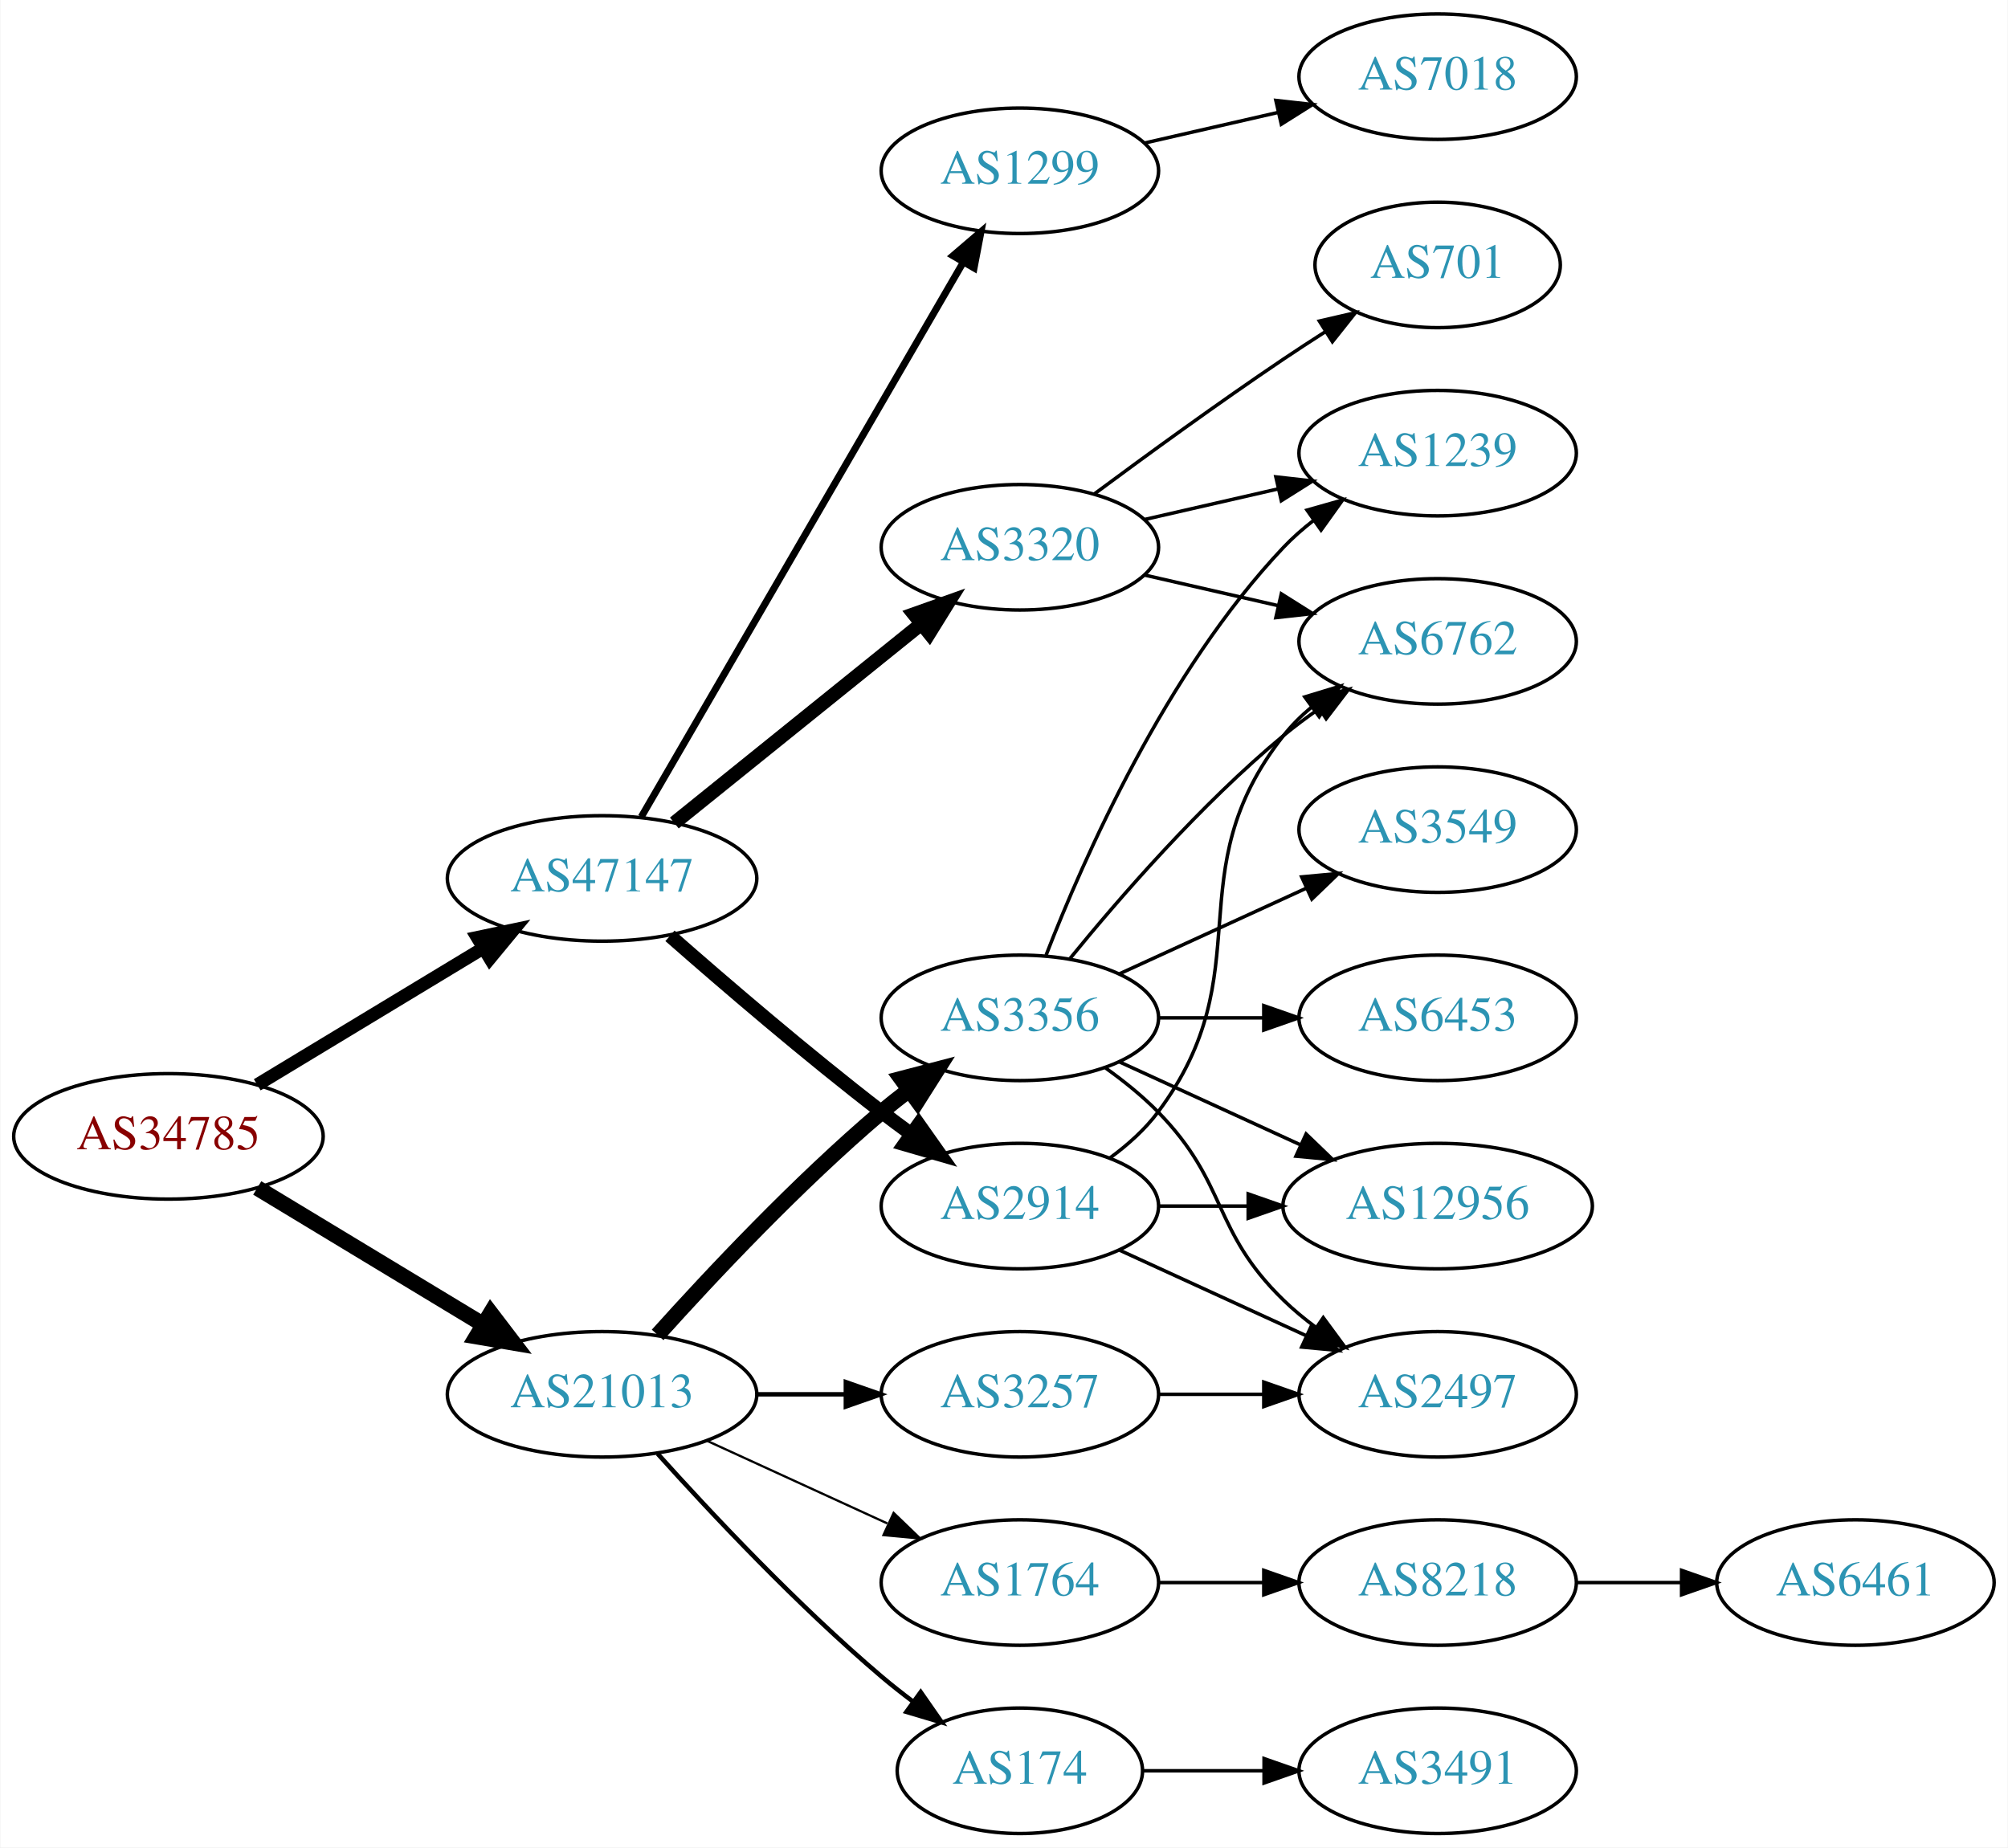
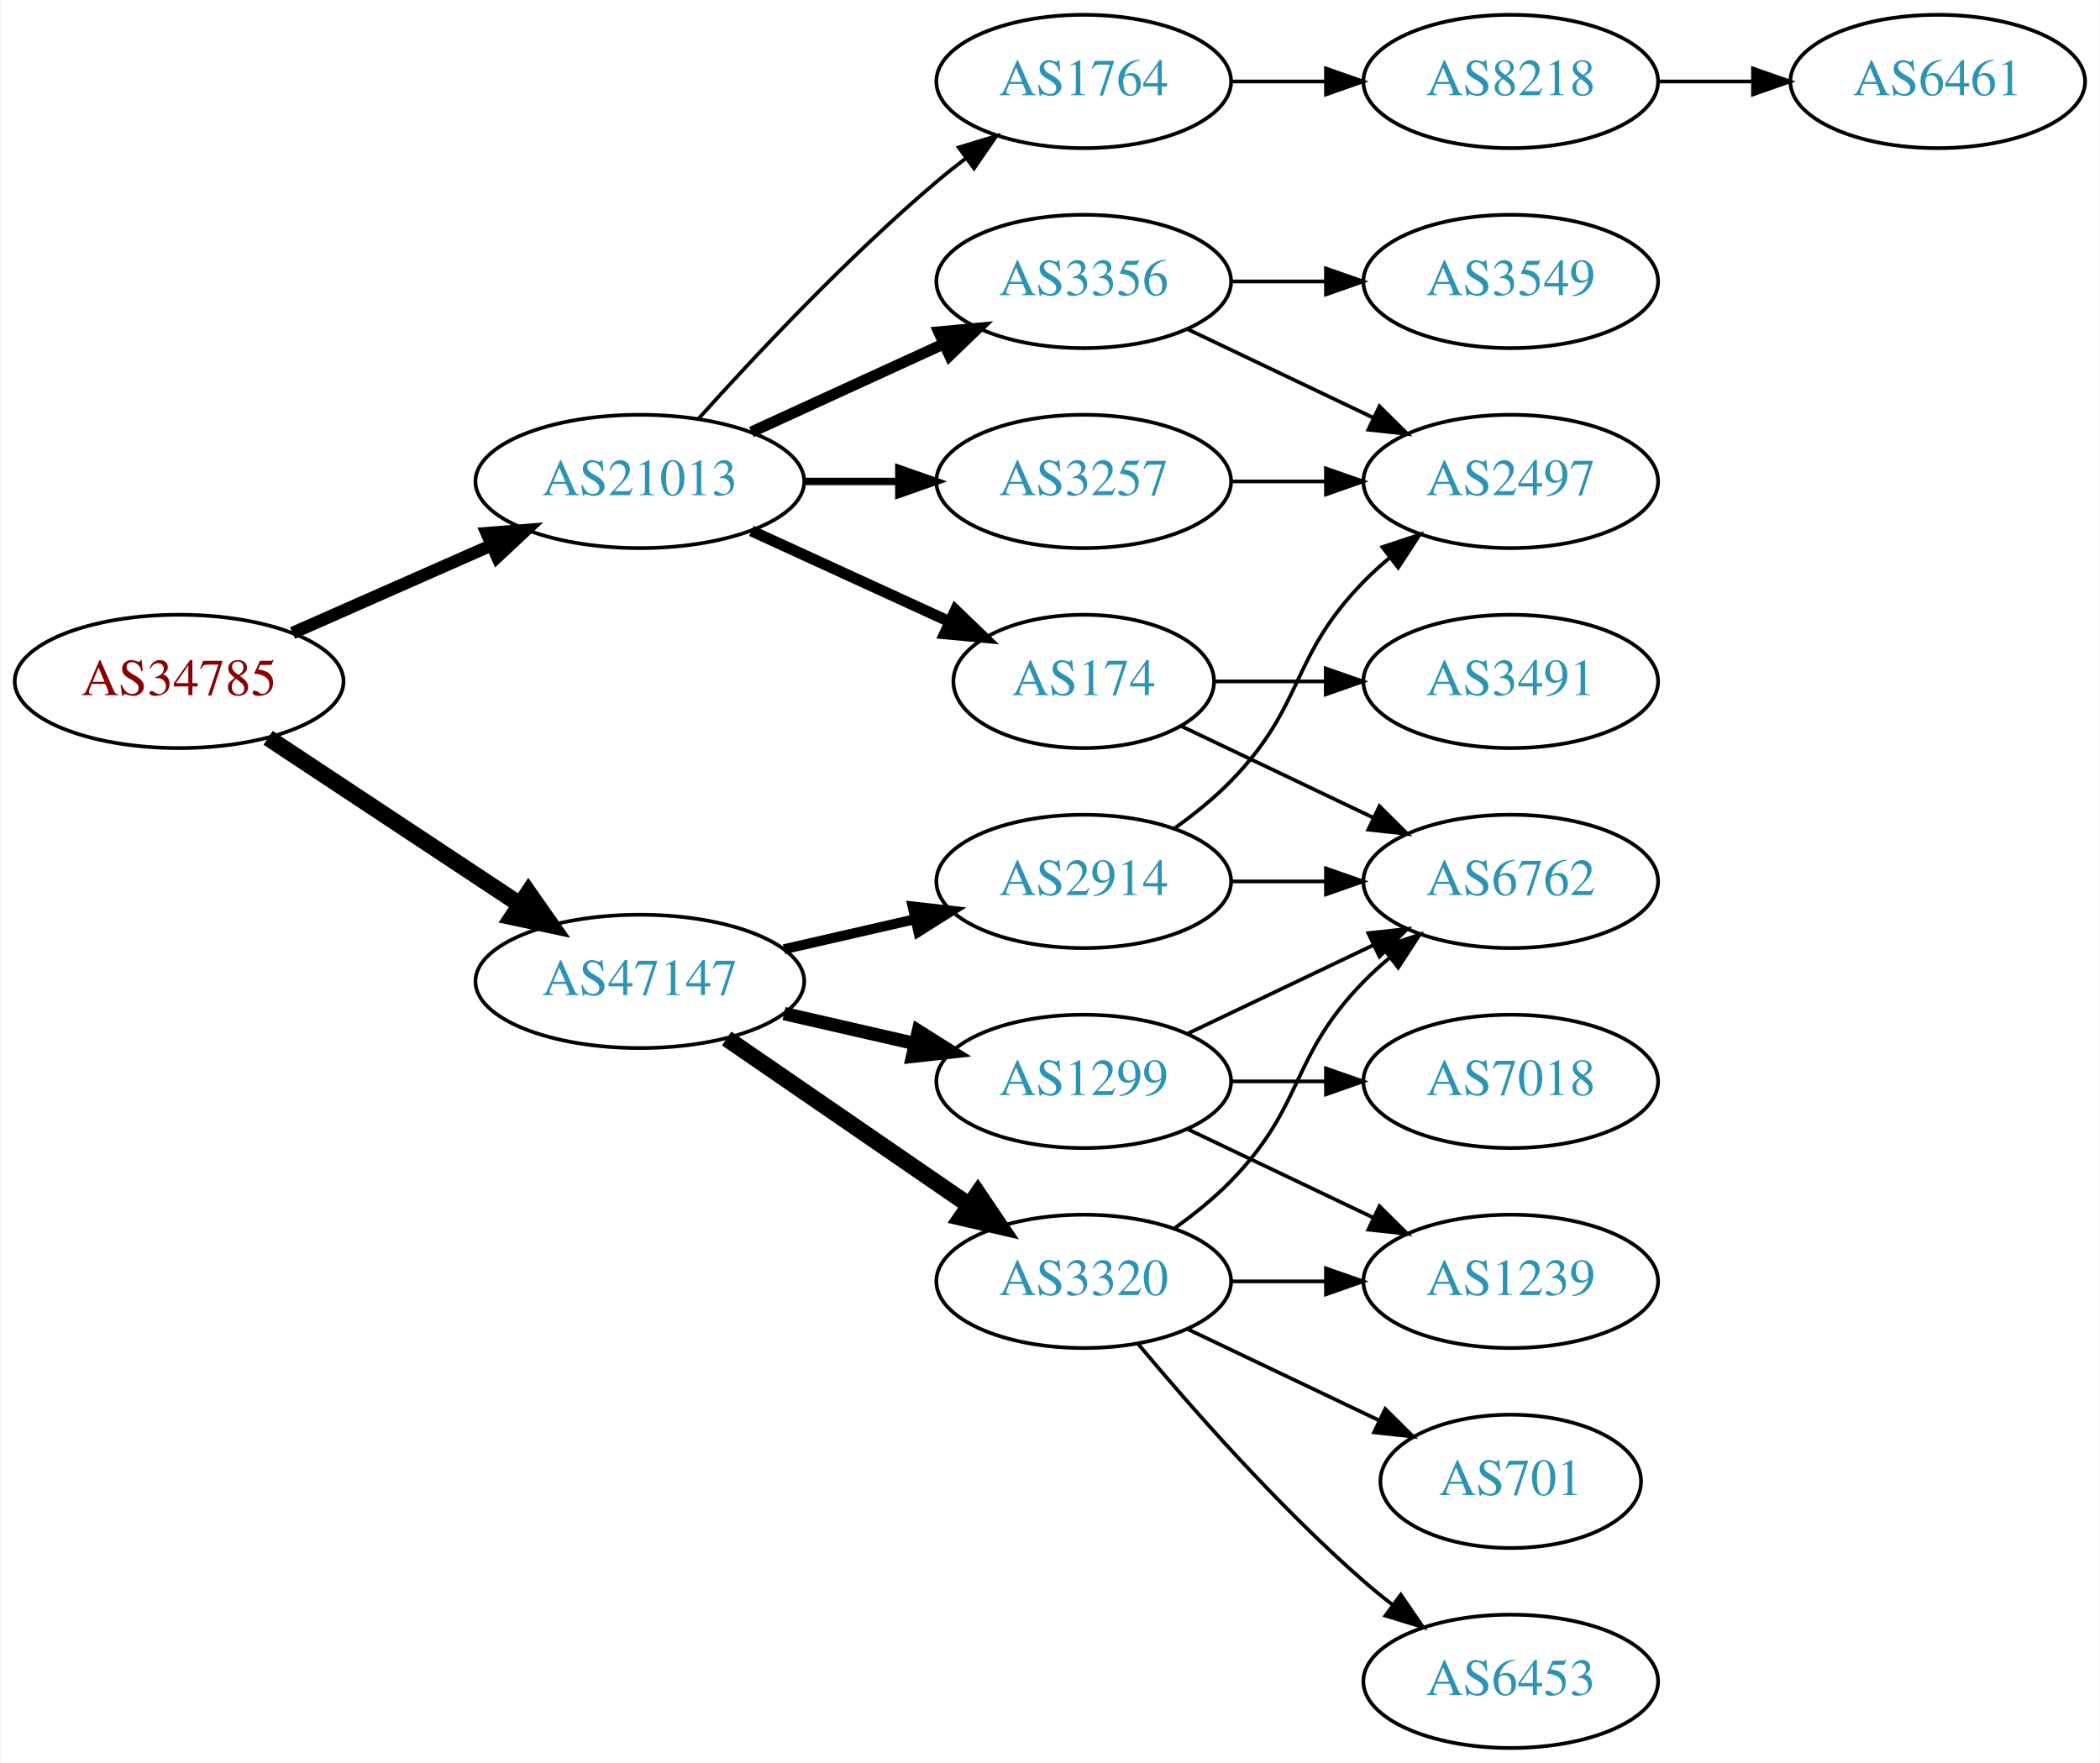
- <svg xmlns="http://www.w3.org/2000/svg" xmlns:xlink="http://www.w3.org/1999/xlink" width="576pt" height="530pt" viewBox="0.00 0.00 575.76 530.00">
-   <g id="graph0" class="graph" transform="scale(1 1) rotate(0) translate(4 526)">
-     <polygon fill="white" stroke="none" points="-4,4 -4,-526 571.762,-526 571.762,4 -4,4" />
+ <svg xmlns="http://www.w3.org/2000/svg" xmlns:xlink="http://www.w3.org/1999/xlink" width="567pt" height="476pt" viewBox="0.00 0.00 566.66 476.00">
+   <g id="graph0" class="graph" transform="scale(1 1) rotate(0) translate(4 472)">
+     <polygon fill="white" stroke="none" points="-4,4 -4,-472 562.663,-472 562.663,4 -4,4" />
    <g id="node1" class="node">
      <g id="a_node1">
        <a xlink:href="/asn/34785" xlink:title="AS34785 ~ Stadtwerke Klagenfurt AG [AT]">
-           <ellipse fill="#ffffff" stroke="black" cx="44.196" cy="-200" rx="44.393" ry="18" />
-           <text text-anchor="middle" x="44.196" y="-196.3" font-family="Times,serif" font-size="14.00" fill="#880000">AS34785</text>
+           <ellipse fill="#ffffff" stroke="black" cx="44.196" cy="-288" rx="44.393" ry="18" />
+           <text text-anchor="middle" x="44.196" y="-284.3" font-family="Times,serif" font-size="14.00" fill="#880000">AS34785</text>
        </a>
      </g>
    </g>
    <g id="node2" class="node">
      <g id="a_node2">
        <a xlink:href="/asn/21013" xlink:title="AS21013 ~ Wels, AT [AT]">
-           <ellipse fill="#ffffff" stroke="black" cx="168.588" cy="-126" rx="44.393" ry="18" />
-           <text text-anchor="middle" x="168.588" y="-122.3" font-family="Times,serif" font-size="14.00" fill="#2c94b3">AS21013</text>
+           <ellipse fill="#ffffff" stroke="black" cx="168.588" cy="-342" rx="44.393" ry="18" />
+           <text text-anchor="middle" x="168.588" y="-338.3" font-family="Times,serif" font-size="14.00" fill="#2c94b3">AS21013</text>
        </a>
      </g>
    </g>
    <g id="edge1" class="edge">
-       <path fill="none" stroke="black" stroke-width="4.5" d="M69.67,-185.203C88.265,-173.96 114.038,-158.377 134.475,-146.021" />
-       <polygon fill="black" stroke="black" stroke-width="4.5" points="136.637,-149.315 143.157,-140.772 132.562,-142.576 136.637,-149.315" />
+       <path fill="none" stroke="black" stroke-width="3.375" d="M74.824,-301.072C90.941,-308.183 111.081,-317.069 128.473,-324.742" />
+       <polygon fill="black" stroke="black" stroke-width="3.375" points="127.247,-328.027 137.809,-328.861 130.073,-321.622 127.247,-328.027" />
    </g>
    <g id="node3" class="node">
      <g id="a_node3">
        <a xlink:href="/asn/47147" xlink:title="AS47147 ~ ANEXIA Internetdienstleistungs GmbH [AT]">
-           <ellipse fill="#ffffff" stroke="black" cx="168.588" cy="-274" rx="44.393" ry="18" />
-           <text text-anchor="middle" x="168.588" y="-270.3" font-family="Times,serif" font-size="14.00" fill="#2c94b3">AS47147</text>
+           <ellipse fill="#ffffff" stroke="black" cx="168.588" cy="-207" rx="44.393" ry="18" />
+           <text text-anchor="middle" x="168.588" y="-203.3" font-family="Times,serif" font-size="14.00" fill="#2c94b3">AS47147</text>
        </a>
      </g>
    </g>
    <g id="edge2" class="edge">
-       <path fill="none" stroke="black" stroke-width="3.75" d="M69.67,-214.797C88.265,-226.04 114.038,-241.623 134.475,-253.979" />
-       <polygon fill="black" stroke="black" stroke-width="3.75" points="132.789,-257.05 143.157,-259.228 136.41,-251.059 132.789,-257.05" />
+       <path fill="none" stroke="black" stroke-width="4.5" d="M68.217,-272.765C87.449,-260.037 115.056,-241.766 136.294,-227.711" />
+       <polygon fill="black" stroke="black" stroke-width="4.5" points="138.504,-230.97 144.67,-222.167 134.158,-224.403 138.504,-230.97" />
    </g>
    <g id="node4" class="node">
      <g id="a_node4">
        <a xlink:href="/asn/1764" xlink:title="AS1764 ~ NEXTLAYER-AS [AT]">
-           <ellipse fill="#ffffff" stroke="black" cx="288.431" cy="-72" rx="39.794" ry="18" />
-           <text text-anchor="middle" x="288.431" y="-68.3" font-family="Times,serif" font-size="14.00" fill="#2c94b3">AS1764</text>
+           <ellipse fill="#ffffff" stroke="black" cx="288.431" cy="-450" rx="39.794" ry="18" />
+           <text text-anchor="middle" x="288.431" y="-446.3" font-family="Times,serif" font-size="14.00" fill="#2c94b3">AS1764</text>
        </a>
      </g>
    </g>
    <g id="edge3" class="edge">
-       <path fill="none" stroke="black" stroke-width="0.643" d="M198.718,-112.652C214.329,-105.498 233.727,-96.609 250.399,-88.969" />
-       <polygon fill="black" stroke="black" stroke-width="0.643" points="252.218,-91.986 259.851,-84.638 249.302,-85.622 252.218,-91.986" />
+       <path fill="none" stroke="black" d="M184.521,-359.044C199.847,-376.097 224.782,-402.65 248.784,-423 251.281,-425.117 253.942,-427.232 256.653,-429.293" />
+       <polygon fill="black" stroke="black" points="254.69,-432.194 264.83,-435.266 258.819,-426.541 254.69,-432.194" />
    </g>
    <g id="node5" class="node">
      <g id="a_node5">
-         <a xlink:href="/asn/3356" xlink:title="AS3356 ~ Level 3 Parent, LLC [US]">
-           <ellipse fill="#ffffff" stroke="black" cx="288.431" cy="-234" rx="39.794" ry="18" />
-           <text text-anchor="middle" x="288.431" y="-230.3" font-family="Times,serif" font-size="14.00" fill="#2c94b3">AS3356</text>
+         <a xlink:href="/asn/3257" xlink:title="AS3257 ~ GTT [DE]">
+           <ellipse fill="#ffffff" stroke="black" cx="288.431" cy="-342" rx="39.794" ry="18" />
+           <text text-anchor="middle" x="288.431" y="-338.3" font-family="Times,serif" font-size="14.00" fill="#2c94b3">AS3257</text>
        </a>
      </g>
    </g>
    <g id="edge4" class="edge">
-       <path fill="none" stroke="black" stroke-width="4.5" d="M184.521,-143.044C199.847,-160.097 224.782,-186.65 248.784,-207 251.281,-209.117 253.942,-211.232 256.653,-213.293" />
-       <polygon fill="black" stroke="black" stroke-width="4.5" points="254.432,-216.547 264.83,-219.266 259.077,-210.188 254.432,-216.547" />
+       <path fill="none" stroke="black" stroke-width="2" d="M212.799,-342C221.112,-342 229.875,-342 238.357,-342" />
+       <polygon fill="black" stroke="black" stroke-width="2" points="238.516,-345.5 248.516,-342 238.516,-338.5 238.516,-345.5" />
    </g>
    <g id="node6" class="node">
      <g id="a_node6">
-         <a xlink:href="/asn/3257" xlink:title="AS3257 ~ GTT [DE]">
-           <ellipse fill="#ffffff" stroke="black" cx="288.431" cy="-126" rx="39.794" ry="18" />
-           <text text-anchor="middle" x="288.431" y="-122.3" font-family="Times,serif" font-size="14.00" fill="#2c94b3">AS3257</text>
+         <a xlink:href="/asn/3356" xlink:title="AS3356 ~ Level 3 Parent, LLC [US]">
+           <ellipse fill="#ffffff" stroke="black" cx="288.431" cy="-396" rx="39.794" ry="18" />
+           <text text-anchor="middle" x="288.431" y="-392.3" font-family="Times,serif" font-size="14.00" fill="#2c94b3">AS3356</text>
        </a>
      </g>
    </g>
    <g id="edge5" class="edge">
-       <path fill="none" stroke="black" stroke-width="1.286" d="M212.799,-126C221.112,-126 229.875,-126 238.357,-126" />
-       <polygon fill="black" stroke="black" stroke-width="1.286" points="238.516,-129.5 248.516,-126 238.516,-122.5 238.516,-129.5" />
+       <path fill="none" stroke="black" stroke-width="3" d="M198.718,-355.348C214.329,-362.502 233.727,-371.391 250.399,-379.03" />
+       <polygon fill="black" stroke="black" stroke-width="3" points="249.302,-382.378 259.851,-383.362 252.218,-376.014 249.302,-382.378" />
    </g>
    <g id="node7" class="node">
      <g id="a_node7">
        <a xlink:href="/asn/174" xlink:title="AS174 ~ Cogent Communications [US]">
-           <ellipse fill="#ffffff" stroke="black" cx="288.431" cy="-18" rx="35.194" ry="18" />
-           <text text-anchor="middle" x="288.431" y="-14.3" font-family="Times,serif" font-size="14.00" fill="#2c94b3">AS174</text>
+           <ellipse fill="#ffffff" stroke="black" cx="288.431" cy="-288" rx="35.194" ry="18" />
+           <text text-anchor="middle" x="288.431" y="-284.3" font-family="Times,serif" font-size="14.00" fill="#2c94b3">AS174</text>
        </a>
      </g>
    </g>
    <g id="edge6" class="edge">
-       <path fill="none" stroke="black" stroke-width="1.286" d="M184.521,-108.956C199.847,-91.903 224.782,-65.35 248.784,-45 251.637,-42.582 254.702,-40.167 257.813,-37.831" />
-       <polygon fill="black" stroke="black" stroke-width="1.286" points="259.986,-40.578 266.041,-31.884 255.886,-34.905 259.986,-40.578" />
-     </g>
-     <g id="node17" class="node">
-       <g id="a_node17">
+       <path fill="none" stroke="black" stroke-width="3" d="M198.718,-328.652C214.935,-321.22 235.238,-311.917 252.327,-304.086" />
+       <polygon fill="black" stroke="black" stroke-width="3" points="253.811,-307.256 261.444,-299.908 250.895,-300.892 253.811,-307.256" />
+     </g>
+     <g id="node14" class="node">
+       <g id="a_node14">
        <a xlink:href="/asn/1299" xlink:title="AS1299 ~ Telia Carrier [EU]">
-           <ellipse fill="#ffffff" stroke="black" cx="288.431" cy="-477" rx="39.794" ry="18" />
-           <text text-anchor="middle" x="288.431" y="-473.3" font-family="Times,serif" font-size="14.00" fill="#2c94b3">AS1299</text>
-         </a>
-       </g>
-     </g>
-     <g id="edge17" class="edge">
-       <path fill="none" stroke="black" stroke-width="2" d="M179.84,-291.66C200.612,-327.442 247.76,-408.661 272.162,-450.697" />
-       <polygon fill="black" stroke="black" stroke-width="2" points="269.239,-452.634 277.287,-459.526 275.293,-449.12 269.239,-452.634" />
-     </g>
-     <g id="node18" class="node">
-       <g id="a_node18">
+           <ellipse fill="#ffffff" stroke="black" cx="288.431" cy="-180" rx="39.794" ry="18" />
+           <text text-anchor="middle" x="288.431" y="-176.3" font-family="Times,serif" font-size="14.00" fill="#2c94b3">AS1299</text>
+         </a>
+       </g>
+     </g>
+     <g id="edge14" class="edge">
+       <path fill="none" stroke="black" stroke-width="3.6" d="M207.523,-198.308C218.764,-195.733 231.176,-192.889 242.799,-190.226" />
+       <polygon fill="black" stroke="black" stroke-width="3.6" points="243.795,-193.588 252.761,-187.943 242.232,-186.765 243.795,-193.588" />
+     </g>
+     <g id="node15" class="node">
+       <g id="a_node15">
+         <a xlink:href="/asn/3320" xlink:title="AS3320 ~ DTAG [DE]">
+           <ellipse fill="#ffffff" stroke="black" cx="288.431" cy="-126" rx="39.794" ry="18" />
+           <text text-anchor="middle" x="288.431" y="-122.3" font-family="Times,serif" font-size="14.00" fill="#2c94b3">AS3320</text>
+         </a>
+       </g>
+     </g>
+     <g id="edge15" class="edge">
+       <path fill="none" stroke="black" stroke-width="4.5" d="M192.031,-191.574C210.612,-178.802 237.173,-160.545 257.553,-146.537" />
+       <polygon fill="black" stroke="black" stroke-width="4.5" points="259.856,-149.731 265.867,-140.822 255.396,-143.242 259.856,-149.731" />
+     </g>
+     <g id="node16" class="node">
+       <g id="a_node16">
        <a xlink:href="/asn/2914" xlink:title="AS2914 ~ NTT America, Inc. [US]">
-           <ellipse fill="#ffffff" stroke="black" cx="288.431" cy="-180" rx="39.794" ry="18" />
-           <text text-anchor="middle" x="288.431" y="-176.3" font-family="Times,serif" font-size="14.00" fill="#2c94b3">AS2914</text>
-         </a>
-       </g>
-     </g>
-     <g id="edge18" class="edge">
-       <path fill="none" stroke="black" stroke-width="4" d="M188.067,-257.527C203.866,-243.648 227.377,-223.477 248.784,-207 251.527,-204.889 254.417,-202.739 257.333,-200.62" />
-       <polygon fill="black" stroke="black" stroke-width="4" points="259.399,-203.445 265.511,-194.791 255.336,-197.745 259.399,-203.445" />
-     </g>
-     <g id="node19" class="node">
-       <g id="a_node19">
-         <a xlink:href="/asn/3320" xlink:title="AS3320 ~ DTAG [DE]">
-           <ellipse fill="#ffffff" stroke="black" cx="288.431" cy="-369" rx="39.794" ry="18" />
-           <text text-anchor="middle" x="288.431" y="-365.3" font-family="Times,serif" font-size="14.00" fill="#2c94b3">AS3320</text>
-         </a>
-       </g>
-     </g>
-     <g id="edge19" class="edge">
-       <path fill="none" stroke="black" stroke-width="4" d="M189.312,-289.901C208.717,-305.544 238.503,-329.557 260.168,-347.021" />
-       <polygon fill="black" stroke="black" stroke-width="4" points="258.052,-349.812 268.034,-353.363 262.446,-344.362 258.052,-349.812" />
+           <ellipse fill="#ffffff" stroke="black" cx="288.431" cy="-234" rx="39.794" ry="18" />
+           <text text-anchor="middle" x="288.431" y="-230.3" font-family="Times,serif" font-size="14.00" fill="#2c94b3">AS2914</text>
+         </a>
+       </g>
+     </g>
+     <g id="edge16" class="edge">
+       <path fill="none" stroke="black" stroke-width="2.7" d="M207.523,-215.692C218.764,-218.267 231.176,-221.111 242.799,-223.774" />
+       <polygon fill="black" stroke="black" stroke-width="2.7" points="242.232,-227.235 252.761,-226.057 243.795,-220.412 242.232,-227.235" />
    </g>
    <g id="node8" class="node">
      <g id="a_node8">
        <a xlink:href="/asn/8218" xlink:title="AS8218 ~ legacy Neotelecoms [FR]">
-           <ellipse fill="#ffffff" stroke="black" cx="408.273" cy="-72" rx="39.794" ry="18" />
-           <text text-anchor="middle" x="408.273" y="-68.3" font-family="Times,serif" font-size="14.00" fill="#2c94b3">AS8218</text>
+           <ellipse fill="#ffffff" stroke="black" cx="403.724" cy="-450" rx="39.794" ry="18" />
+           <text text-anchor="middle" x="403.724" y="-446.3" font-family="Times,serif" font-size="14.00" fill="#2c94b3">AS8218</text>
        </a>
      </g>
    </g>
    <g id="edge7" class="edge">
-       <path fill="none" stroke="black" d="M328.343,-72C337.897,-72 348.246,-72 358.209,-72" />
-       <polygon fill="black" stroke="black" points="358.402,-75.5 368.402,-72 358.402,-68.5 358.402,-75.5" />
+       <path fill="none" stroke="black" d="M328.103,-450C336.306,-450 345.07,-450 353.602,-450" />
+       <polygon fill="black" stroke="black" points="353.841,-453.5 363.841,-450 353.841,-446.5 353.841,-453.5" />
+     </g>
+     <g id="node11" class="node">
+       <g id="a_node11">
+         <a xlink:href="/asn/2497" xlink:title="AS2497 ~ Internet Initiative Japan Inc. [JP]">
+           <ellipse fill="#ffffff" stroke="black" cx="403.724" cy="-342" rx="39.794" ry="18" />
+           <text text-anchor="middle" x="403.724" y="-338.3" font-family="Times,serif" font-size="14.00" fill="#2c94b3">AS2497</text>
+         </a>
+       </g>
+     </g>
+     <g id="edge13" class="edge">
+       <path fill="none" stroke="black" d="M328.103,-342C336.306,-342 345.07,-342 353.602,-342" />
+       <polygon fill="black" stroke="black" points="353.841,-345.5 363.841,-342 353.841,-338.5 353.841,-345.5" />
    </g>
    <g id="node10" class="node">
      <g id="a_node10">
-         <a xlink:href="/asn/1239" xlink:title="AS1239 ~ Sprint [US]">
-           <ellipse fill="#ffffff" stroke="black" cx="408.273" cy="-396" rx="39.794" ry="18" />
-           <text text-anchor="middle" x="408.273" y="-392.3" font-family="Times,serif" font-size="14.00" fill="#2c94b3">AS1239</text>
+         <a xlink:href="/asn/3549" xlink:title="AS3549 ~ Level 3 Parent, LLC [US]">
+           <ellipse fill="#ffffff" stroke="black" cx="403.724" cy="-396" rx="39.794" ry="18" />
+           <text text-anchor="middle" x="403.724" y="-392.3" font-family="Times,serif" font-size="14.00" fill="#2c94b3">AS3549</text>
        </a>
      </g>
    </g>
    <g id="edge9" class="edge">
-       <path fill="none" stroke="black" d="M295.954,-251.994C306.704,-279.728 330.362,-333.429 364.077,-369 366.663,-371.728 369.581,-374.294 372.649,-376.677" />
-       <polygon fill="black" stroke="black" points="370.803,-379.658 380.997,-382.543 374.827,-373.93 370.803,-379.658" />
-     </g>
-     <g id="node11" class="node">
-       <g id="a_node11">
-         <a xlink:href="/asn/12956" xlink:title="AS12956 ~ TELXIUS [ES]">
-           <ellipse fill="#ffffff" stroke="black" cx="408.273" cy="-180" rx="44.393" ry="18" />
-           <text text-anchor="middle" x="408.273" y="-176.3" font-family="Times,serif" font-size="14.00" fill="#2c94b3">AS12956</text>
-         </a>
-       </g>
+       <path fill="none" stroke="black" d="M328.103,-396C336.306,-396 345.07,-396 353.602,-396" />
+       <polygon fill="black" stroke="black" points="353.841,-399.5 363.841,-396 353.841,-392.5 353.841,-399.5" />
    </g>
    <g id="edge10" class="edge">
-       <path fill="none" stroke="black" d="M317.06,-221.339C332.557,-214.238 352.124,-205.272 369.071,-197.506" />
-       <polygon fill="black" stroke="black" points="370.54,-200.683 378.173,-193.335 367.624,-194.319 370.54,-200.683" />
+       <path fill="none" stroke="black" d="M316.567,-383.066C331.561,-375.919 350.382,-366.948 366.605,-359.215" />
+       <polygon fill="black" stroke="black" points="368.288,-362.291 375.809,-354.829 365.276,-355.972 368.288,-362.291" />
    </g>
    <g id="node12" class="node">
      <g id="a_node12">
-         <a xlink:href="/asn/3549" xlink:title="AS3549 ~ Level 3 Parent, LLC [US]">
-           <ellipse fill="#ffffff" stroke="black" cx="408.273" cy="-288" rx="39.794" ry="18" />
-           <text text-anchor="middle" x="408.273" y="-284.3" font-family="Times,serif" font-size="14.00" fill="#2c94b3">AS3549</text>
+         <a xlink:href="/asn/6762" xlink:title="AS6762 ~ TELECOM ITALIA SPARKLE S.p.A. [IT]">
+           <ellipse fill="#ffffff" stroke="black" cx="403.724" cy="-234" rx="39.794" ry="18" />
+           <text text-anchor="middle" x="403.724" y="-230.3" font-family="Times,serif" font-size="14.00" fill="#2c94b3">AS6762</text>
        </a>
      </g>
    </g>
    <g id="edge11" class="edge">
-       <path fill="none" stroke="black" d="M317.06,-246.661C333.017,-253.973 353.287,-263.261 370.57,-271.181" />
-       <polygon fill="black" stroke="black" points="369.269,-274.435 379.818,-275.419 372.185,-268.071 369.269,-274.435" />
+       <path fill="none" stroke="black" d="M314.856,-275.881C330.159,-268.587 349.882,-259.186 366.764,-251.14" />
+       <polygon fill="black" stroke="black" points="368.283,-254.293 375.804,-246.831 365.271,-247.974 368.283,-254.293" />
    </g>
    <g id="node13" class="node">
      <g id="a_node13">
-         <a xlink:href="/asn/6453" xlink:title="AS6453 ~ TATA COMMUNICATIONS (AMERICA) INC [US]">
-           <ellipse fill="#ffffff" stroke="black" cx="408.273" cy="-234" rx="39.794" ry="18" />
-           <text text-anchor="middle" x="408.273" y="-230.3" font-family="Times,serif" font-size="14.00" fill="#2c94b3">AS6453</text>
+         <a xlink:href="/asn/3491" xlink:title="AS3491 ~ PCCW Global, Inc. [US]">
+           <ellipse fill="#ffffff" stroke="black" cx="403.724" cy="-288" rx="39.794" ry="18" />
+           <text text-anchor="middle" x="403.724" y="-284.3" font-family="Times,serif" font-size="14.00" fill="#2c94b3">AS3491</text>
        </a>
      </g>
    </g>
    <g id="edge12" class="edge">
-       <path fill="none" stroke="black" d="M328.343,-234C337.897,-234 348.246,-234 358.209,-234" />
-       <polygon fill="black" stroke="black" points="358.402,-237.5 368.402,-234 358.402,-230.5 358.402,-237.5" />
-     </g>
-     <g id="node14" class="node">
-       <g id="a_node14">
-         <a xlink:href="/asn/2497" xlink:title="AS2497 ~ Internet Initiative Japan Inc. [JP]">
-           <ellipse fill="#ffffff" stroke="black" cx="408.273" cy="-126" rx="39.794" ry="18" />
-           <text text-anchor="middle" x="408.273" y="-122.3" font-family="Times,serif" font-size="14.00" fill="#2c94b3">AS2497</text>
-         </a>
-       </g>
-     </g>
-     <g id="edge13" class="edge">
-       <path fill="none" stroke="black" d="M313.025,-219.611C318.281,-215.852 323.613,-211.563 328.077,-207 348.25,-186.383 343.384,-173.094 364.077,-153 366.922,-150.237 370.096,-147.614 373.396,-145.166" />
-       <polygon fill="black" stroke="black" points="375.462,-147.994 381.744,-139.462 371.513,-142.214 375.462,-147.994" />
-     </g>
-     <g id="node15" class="node">
-       <g id="a_node15">
-         <a xlink:href="/asn/6762" xlink:title="AS6762 ~ TELECOM ITALIA SPARKLE S.p.A. [IT]">
-           <ellipse fill="#ffffff" stroke="black" cx="408.273" cy="-342" rx="39.794" ry="18" />
-           <text text-anchor="middle" x="408.273" y="-338.3" font-family="Times,serif" font-size="14.00" fill="#2c94b3">AS6762</text>
-         </a>
-       </g>
-     </g>
-     <g id="edge14" class="edge">
-       <path fill="none" stroke="black" d="M302.85,-251.065C316.964,-268.375 340.379,-295.345 364.077,-315 367.294,-317.668 370.794,-320.27 374.365,-322.741" />
-       <polygon fill="black" stroke="black" points="372.442,-325.666 382.721,-328.236 376.288,-319.817 372.442,-325.666" />
-     </g>
-     <g id="edge15" class="edge">
-       <path fill="none" stroke="black" d="M328.343,-126C337.897,-126 348.246,-126 358.209,-126" />
-       <polygon fill="black" stroke="black" points="358.402,-129.5 368.402,-126 358.402,-122.5 358.402,-129.5" />
-     </g>
-     <g id="node16" class="node">
-       <g id="a_node16">
-         <a xlink:href="/asn/3491" xlink:title="AS3491 ~ PCCW Global, Inc. [US]">
-           <ellipse fill="#ffffff" stroke="black" cx="408.273" cy="-18" rx="39.794" ry="18" />
-           <text text-anchor="middle" x="408.273" y="-14.3" font-family="Times,serif" font-size="14.00" fill="#2c94b3">AS3491</text>
-         </a>
-       </g>
-     </g>
-     <g id="edge16" class="edge">
-       <path fill="none" stroke="black" d="M323.833,-18C334.657,-18 346.824,-18 358.451,-18" />
-       <polygon fill="black" stroke="black" points="358.482,-21.5 368.482,-18 358.482,-14.5 358.482,-21.5" />
+       <path fill="none" stroke="black" d="M323.73,-288C333.107,-288 343.457,-288 353.492,-288" />
+       <polygon fill="black" stroke="black" points="353.781,-291.5 363.781,-288 353.781,-284.5 353.781,-291.5" />
    </g>
    <g id="node9" class="node">
      <g id="a_node9">
        <a xlink:href="/asn/6461" xlink:title="AS6461 ~ Zayo Bandwidth [US]">
-           <ellipse fill="#ffffff" stroke="black" cx="528.116" cy="-72" rx="39.794" ry="18" />
-           <text text-anchor="middle" x="528.116" y="-68.3" font-family="Times,serif" font-size="14.00" fill="#2c94b3">AS6461</text>
+           <ellipse fill="#ffffff" stroke="black" cx="519.017" cy="-450" rx="39.794" ry="18" />
+           <text text-anchor="middle" x="519.017" y="-446.3" font-family="Times,serif" font-size="14.00" fill="#2c94b3">AS6461</text>
        </a>
      </g>
    </g>
    <g id="edge8" class="edge">
-       <path fill="none" stroke="black" d="M448.186,-72C457.739,-72 468.089,-72 478.052,-72" />
-       <polygon fill="black" stroke="black" points="478.244,-75.5 488.244,-72 478.244,-68.5 478.244,-75.5" />
+       <path fill="none" stroke="black" d="M443.396,-450C451.599,-450 460.363,-450 468.895,-450" />
+       <polygon fill="black" stroke="black" points="469.134,-453.5 479.134,-450 469.134,-446.5 469.134,-453.5" />
+     </g>
+     <g id="edge18" class="edge">
+       <path fill="none" stroke="black" d="M316.567,-192.934C331.561,-200.081 350.382,-209.052 366.605,-216.785" />
+       <polygon fill="black" stroke="black" points="365.276,-220.028 375.809,-221.171 368.288,-213.709 365.276,-220.028" />
+     </g>
+     <g id="node17" class="node">
+       <g id="a_node17">
+         <a xlink:href="/asn/1239" xlink:title="AS1239 ~ Sprint [US]">
+           <ellipse fill="#ffffff" stroke="black" cx="403.724" cy="-126" rx="39.794" ry="18" />
+           <text text-anchor="middle" x="403.724" y="-122.3" font-family="Times,serif" font-size="14.00" fill="#2c94b3">AS1239</text>
+         </a>
+       </g>
+     </g>
+     <g id="edge17" class="edge">
+       <path fill="none" stroke="black" d="M316.567,-167.066C331.561,-159.919 350.382,-150.948 366.605,-143.215" />
+       <polygon fill="black" stroke="black" points="368.288,-146.291 375.809,-138.829 365.276,-139.972 368.288,-146.291" />
+     </g>
+     <g id="node18" class="node">
+       <g id="a_node18">
+         <a xlink:href="/asn/7018" xlink:title="AS7018 ~ AT&amp;T Services, Inc. [US]">
+           <ellipse fill="#ffffff" stroke="black" cx="403.724" cy="-180" rx="39.794" ry="18" />
+           <text text-anchor="middle" x="403.724" y="-176.3" font-family="Times,serif" font-size="14.00" fill="#2c94b3">AS7018</text>
+         </a>
+       </g>
+     </g>
+     <g id="edge19" class="edge">
+       <path fill="none" stroke="black" d="M328.103,-180C336.306,-180 345.07,-180 353.602,-180" />
+       <polygon fill="black" stroke="black" points="353.841,-183.5 363.841,-180 353.841,-176.5 353.841,-183.5" />
+     </g>
+     <g id="edge23" class="edge">
+       <path fill="none" stroke="black" d="M313.025,-140.389C318.281,-144.148 323.613,-148.437 328.077,-153 348.25,-173.617 343.905,-186.383 364.077,-207 366.17,-209.139 368.453,-211.218 370.83,-213.21" />
+       <polygon fill="black" stroke="black" points="369.074,-216.275 379.13,-219.611 373.349,-210.732 369.074,-216.275" />
+     </g>
+     <g id="edge21" class="edge">
+       <path fill="none" stroke="black" d="M328.103,-126C336.306,-126 345.07,-126 353.602,-126" />
+       <polygon fill="black" stroke="black" points="353.841,-129.5 363.841,-126 353.841,-122.5 353.841,-129.5" />
+     </g>
+     <g id="node19" class="node">
+       <g id="a_node19">
+         <a xlink:href="/asn/701" xlink:title="AS701 ~ UUNET [US]">
+           <ellipse fill="#ffffff" stroke="black" cx="403.724" cy="-72" rx="35.194" ry="18" />
+           <text text-anchor="middle" x="403.724" y="-68.3" font-family="Times,serif" font-size="14.00" fill="#2c94b3">AS701</text>
+         </a>
+       </g>
+     </g>
+     <g id="edge20" class="edge">
+       <path fill="none" stroke="black" d="M316.567,-113.066C331.999,-105.71 351.485,-96.423 368.02,-88.541" />
+       <polygon fill="black" stroke="black" points="369.84,-91.551 377.361,-84.089 366.828,-85.232 369.84,-91.551" />
    </g>
    <g id="node20" class="node">
      <g id="a_node20">
-         <a xlink:href="/asn/7018" xlink:title="AS7018 ~ AT&amp;T Services, Inc. [US]">
-           <ellipse fill="#ffffff" stroke="black" cx="408.273" cy="-504" rx="39.794" ry="18" />
-           <text text-anchor="middle" x="408.273" y="-500.3" font-family="Times,serif" font-size="14.00" fill="#2c94b3">AS7018</text>
-         </a>
-       </g>
-     </g>
-     <g id="edge23" class="edge">
-       <path fill="none" stroke="black" d="M324.15,-484.955C336.15,-487.704 349.771,-490.825 362.463,-493.733" />
-       <polygon fill="black" stroke="black" points="361.866,-497.187 372.395,-496.009 363.429,-490.364 361.866,-497.187" />
-     </g>
-     <g id="edge20" class="edge">
-       <path fill="none" stroke="black" d="M328.343,-180C336.446,-180 345.121,-180 353.648,-180" />
-       <polygon fill="black" stroke="black" points="353.925,-183.5 363.925,-180 353.925,-176.5 353.925,-183.5" />
+         <a xlink:href="/asn/6453" xlink:title="AS6453 ~ TATA COMMUNICATIONS (AMERICA) INC [US]">
+           <ellipse fill="#ffffff" stroke="black" cx="403.724" cy="-18" rx="39.794" ry="18" />
+           <text text-anchor="middle" x="403.724" y="-14.3" font-family="Times,serif" font-size="14.00" fill="#2c94b3">AS6453</text>
+         </a>
+       </g>
    </g>
    <g id="edge22" class="edge">
-       <path fill="none" stroke="black" d="M317.06,-167.339C333.017,-160.027 353.287,-150.739 370.57,-142.819" />
-       <polygon fill="black" stroke="black" points="372.185,-145.929 379.818,-138.581 369.269,-139.565 372.185,-145.929" />
-     </g>
-     <g id="edge21" class="edge">
-       <path fill="none" stroke="black" d="M314.362,-193.882C319.438,-197.611 324.356,-202.016 328.077,-207 358.349,-247.542 332.779,-275.246 364.077,-315 366.402,-317.953 369.146,-320.67 372.105,-323.147" />
-       <polygon fill="black" stroke="black" points="370.165,-326.064 380.302,-329.145 374.298,-320.415 370.165,-326.064" />
+       <path fill="none" stroke="black" d="M303.061,-109.183C317.343,-92.071 340.89,-65.255 364.077,-45 366.543,-42.846 369.182,-40.706 371.879,-38.628" />
+       <polygon fill="black" stroke="black" points="374.052,-41.375 380.033,-32.63 369.904,-35.736 374.052,-41.375" />
+     </g>
+     <g id="edge25" class="edge">
+       <path fill="none" stroke="black" d="M313.025,-248.389C318.281,-252.148 323.613,-256.437 328.077,-261 348.25,-281.617 343.905,-294.383 364.077,-315 366.17,-317.139 368.453,-319.218 370.83,-321.21" />
+       <polygon fill="black" stroke="black" points="369.074,-324.275 379.13,-327.611 373.349,-318.732 369.074,-324.275" />
    </g>
    <g id="edge24" class="edge">
-       <path fill="none" stroke="black" d="M324.15,-376.955C336.15,-379.704 349.771,-382.825 362.463,-385.733" />
-       <polygon fill="black" stroke="black" points="361.866,-389.187 372.395,-388.009 363.429,-382.364 361.866,-389.187" />
-     </g>
-     <g id="edge26" class="edge">
-       <path fill="none" stroke="black" d="M324.15,-361.045C336.15,-358.296 349.771,-355.175 362.463,-352.267" />
-       <polygon fill="black" stroke="black" points="363.429,-355.636 372.395,-349.991 361.866,-348.813 363.429,-355.636" />
-     </g>
-     <g id="node21" class="node">
-       <g id="a_node21">
-         <a xlink:href="/asn/701" xlink:title="AS701 ~ UUNET [US]">
-           <ellipse fill="#ffffff" stroke="black" cx="408.273" cy="-450" rx="35.194" ry="18" />
-           <text text-anchor="middle" x="408.273" y="-446.3" font-family="Times,serif" font-size="14.00" fill="#2c94b3">AS701</text>
-         </a>
-       </g>
-     </g>
-     <g id="edge25" class="edge">
-       <path fill="none" stroke="black" d="M309.761,-384.277C324.623,-395.304 345.368,-410.407 364.077,-423 367.895,-425.569 371.945,-428.21 375.975,-430.786" />
-       <polygon fill="black" stroke="black" points="374.344,-433.895 384.669,-436.271 378.079,-427.975 374.344,-433.895" />
+       <path fill="none" stroke="black" d="M328.103,-234C336.306,-234 345.07,-234 353.602,-234" />
+       <polygon fill="black" stroke="black" points="353.841,-237.5 363.841,-234 353.841,-230.5 353.841,-237.5" />
    </g>
  </g>
</svg>
